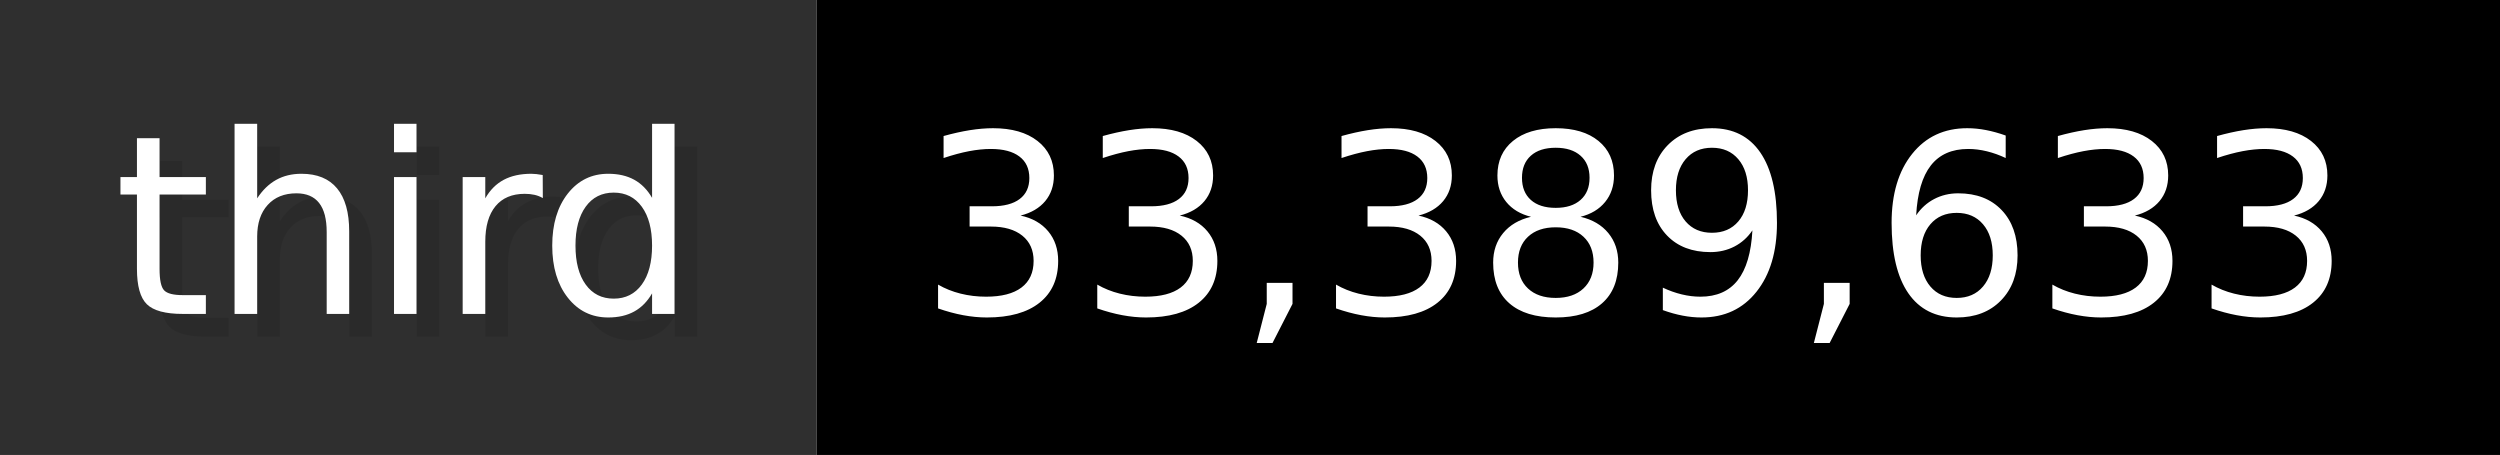
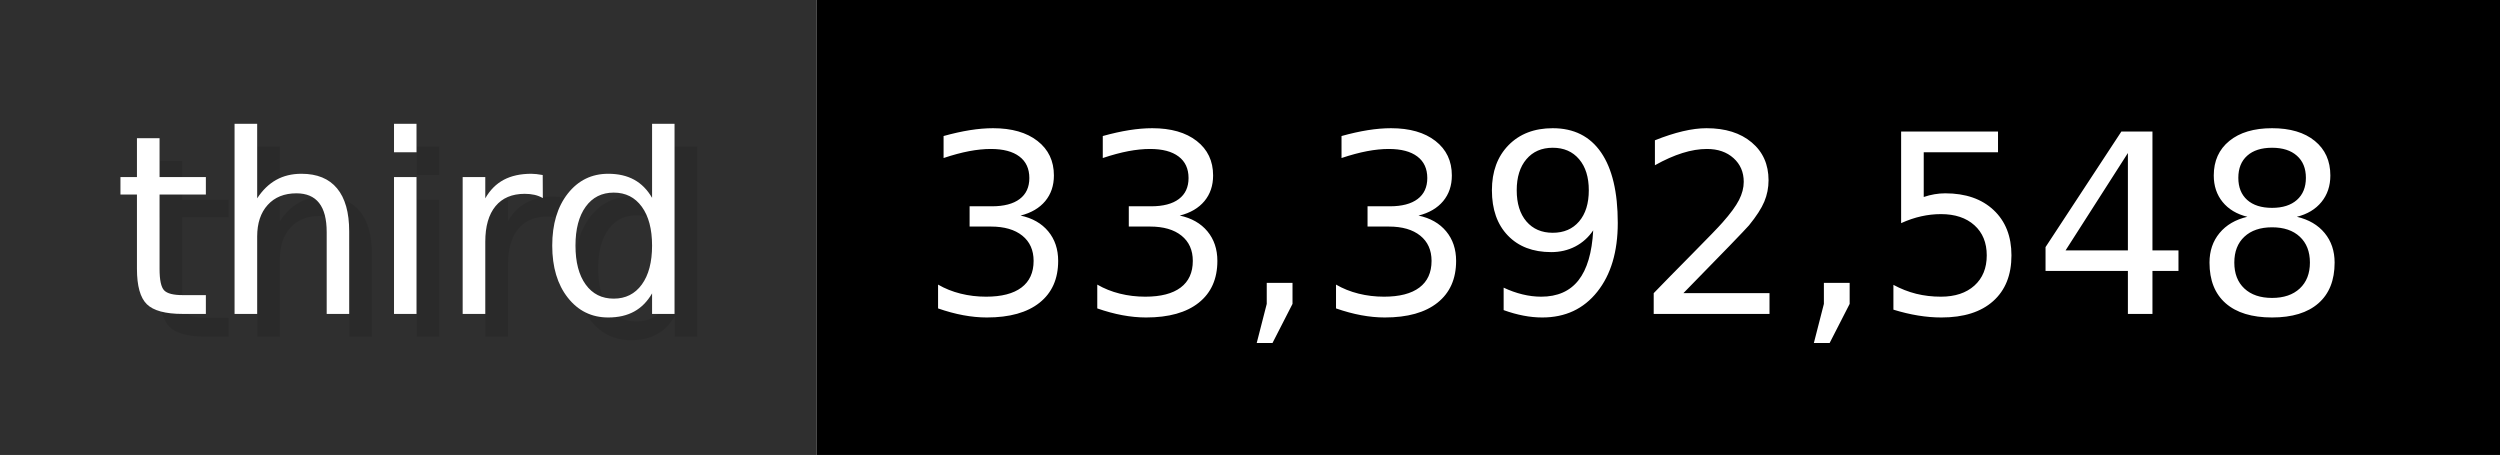
- <svg xmlns="http://www.w3.org/2000/svg" width="109.9" height="20" viewBox="0 0 1099 200" role="img" aria-label="third: 33,389,633">
+ <svg xmlns="http://www.w3.org/2000/svg" width="109.9" height="20" viewBox="0 0 1099 200" role="img" aria-label="third: 33,392,548">
  <g>
    <rect fill="#2F2F2F" width="359" height="200" />
    <rect fill="#" x="359" width="740" height="200" />
  </g>
  <g aria-hidden="true" fill="#fff" text-anchor="start" font-family="Verdana,DejaVu Sans,sans-serif" font-size="110">
    <text x="60" y="148" textLength="259" fill="#000" opacity="0.1">third</text>
    <text x="50" y="138" textLength="259">third</text>
-     <text x="414" y="148" textLength="640" fill="#000" opacity="0.1">33,389,633</text>
-     <text x="404" y="138" textLength="640">33,389,633</text>
+     <text x="414" y="148" textLength="640" fill="#000" opacity="0.1">33,392,548</text>
+     <text x="404" y="138" textLength="640">33,392,548</text>
  </g>
</svg>
